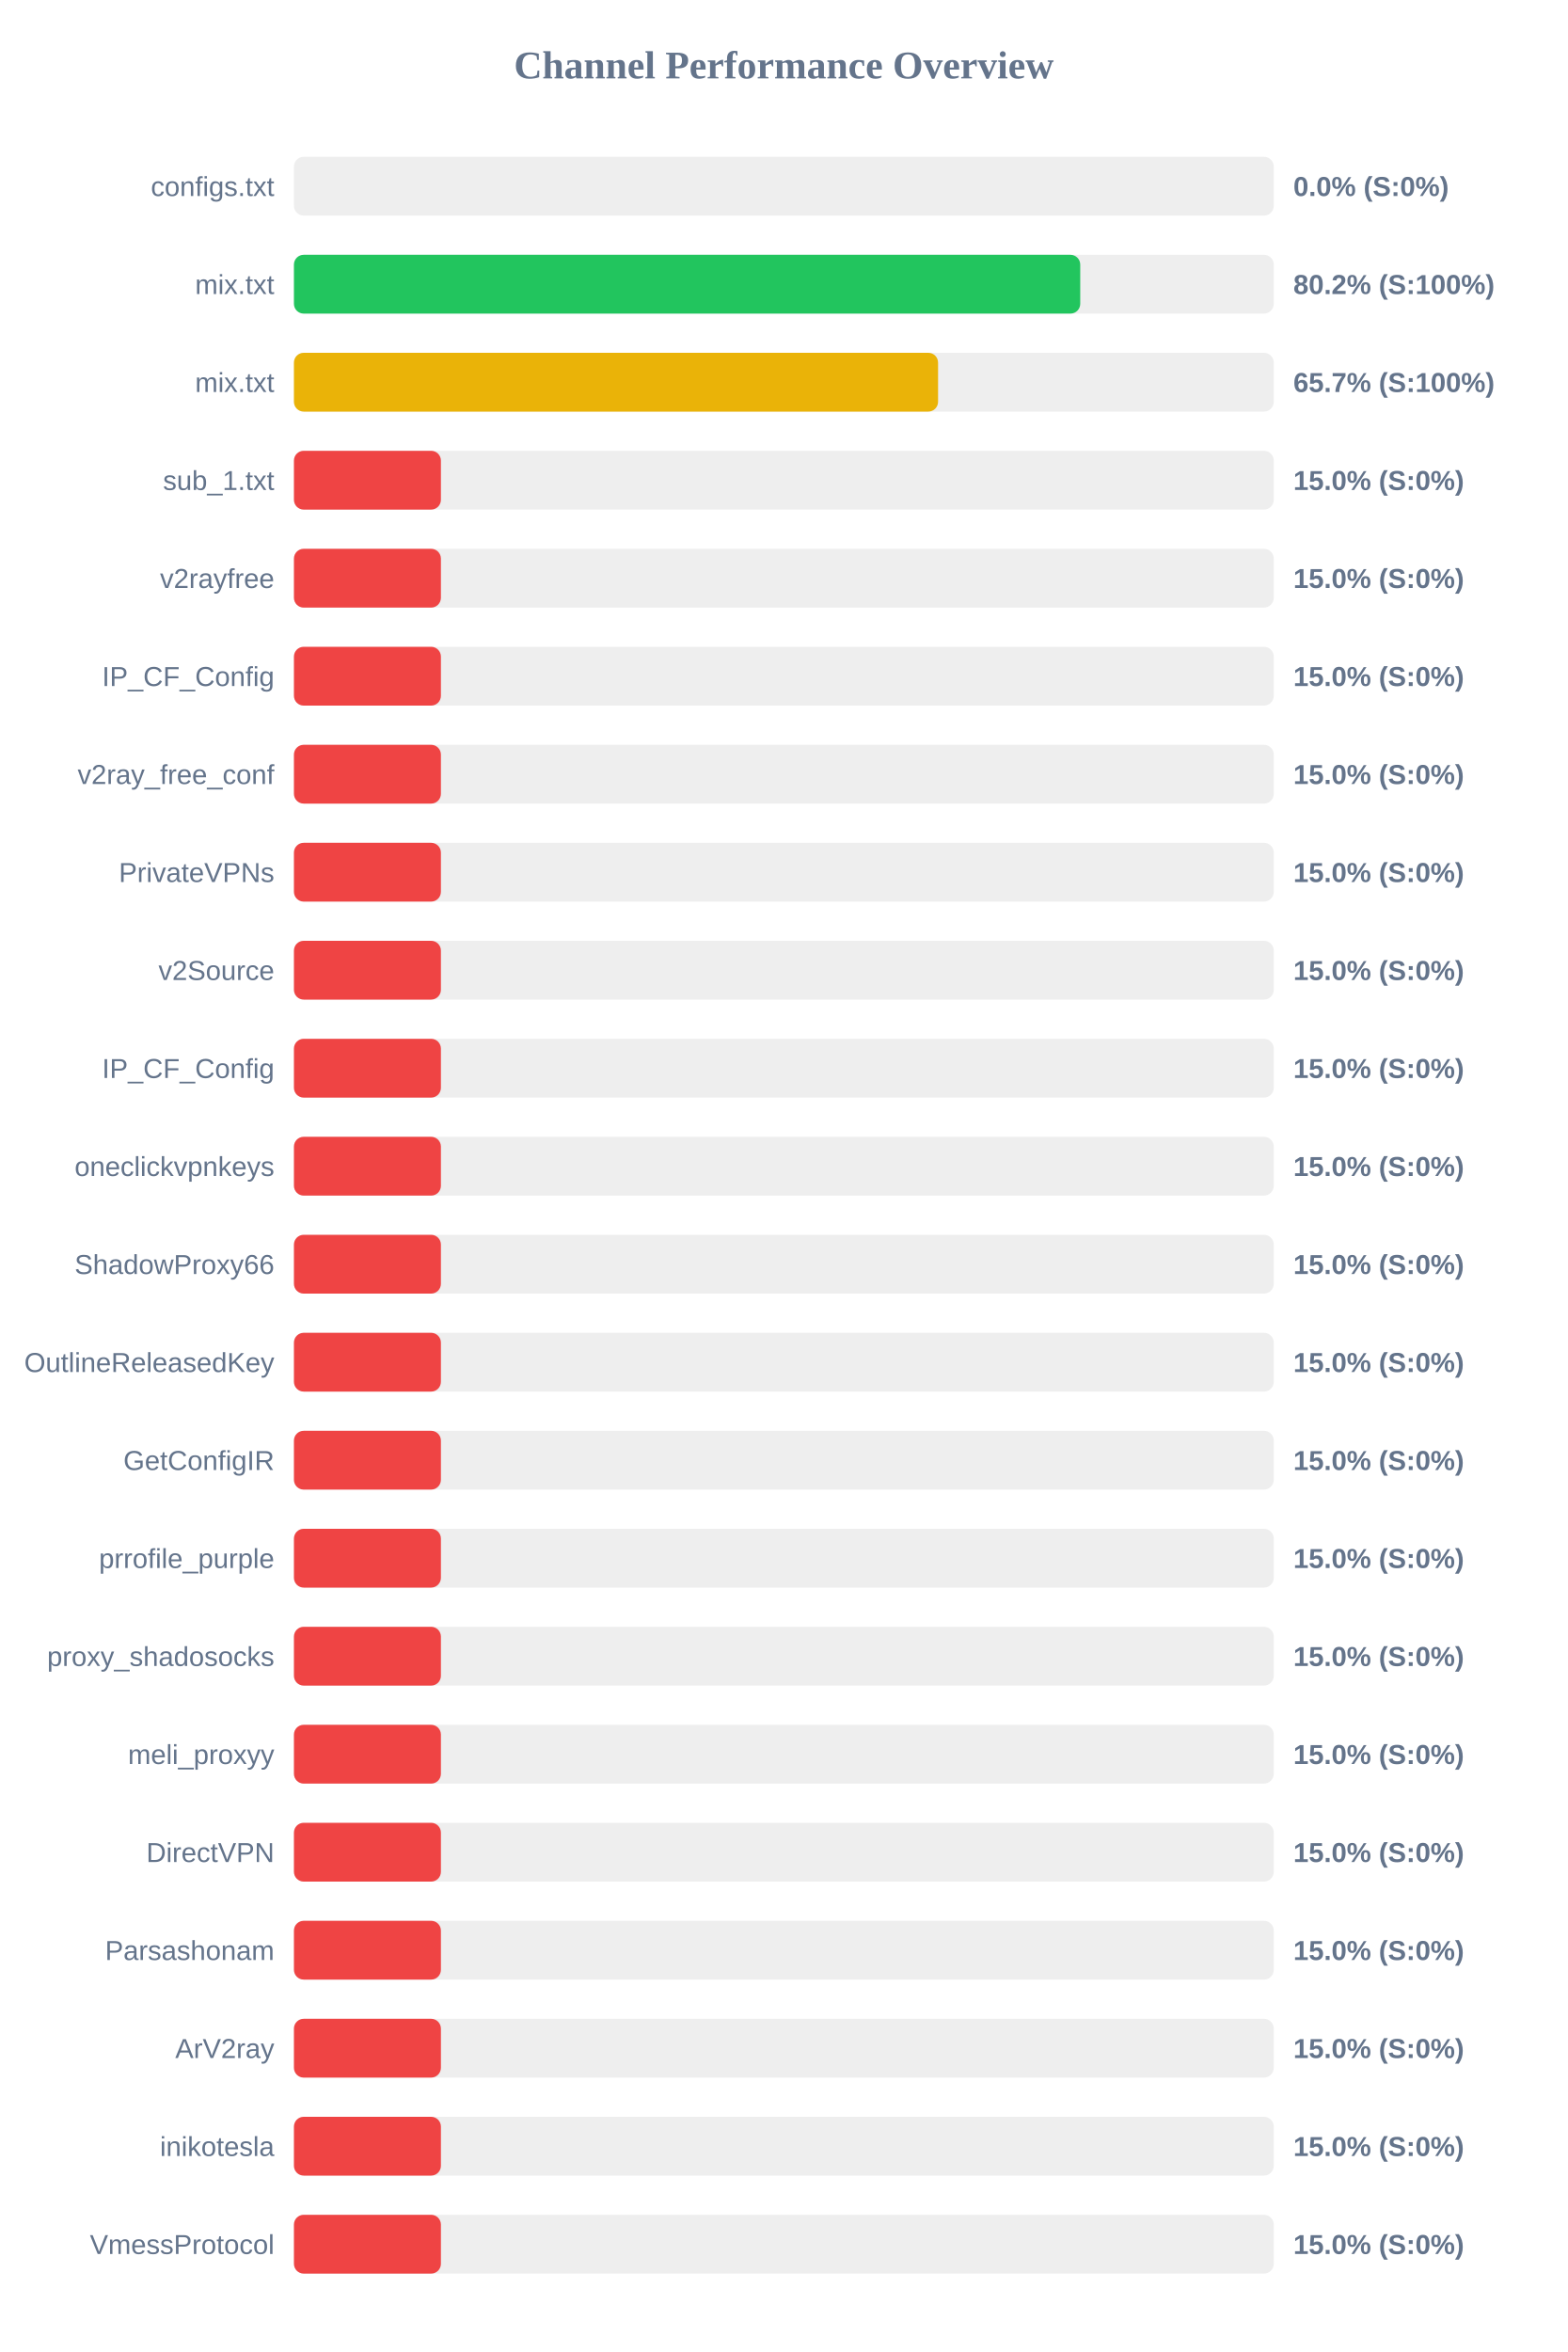
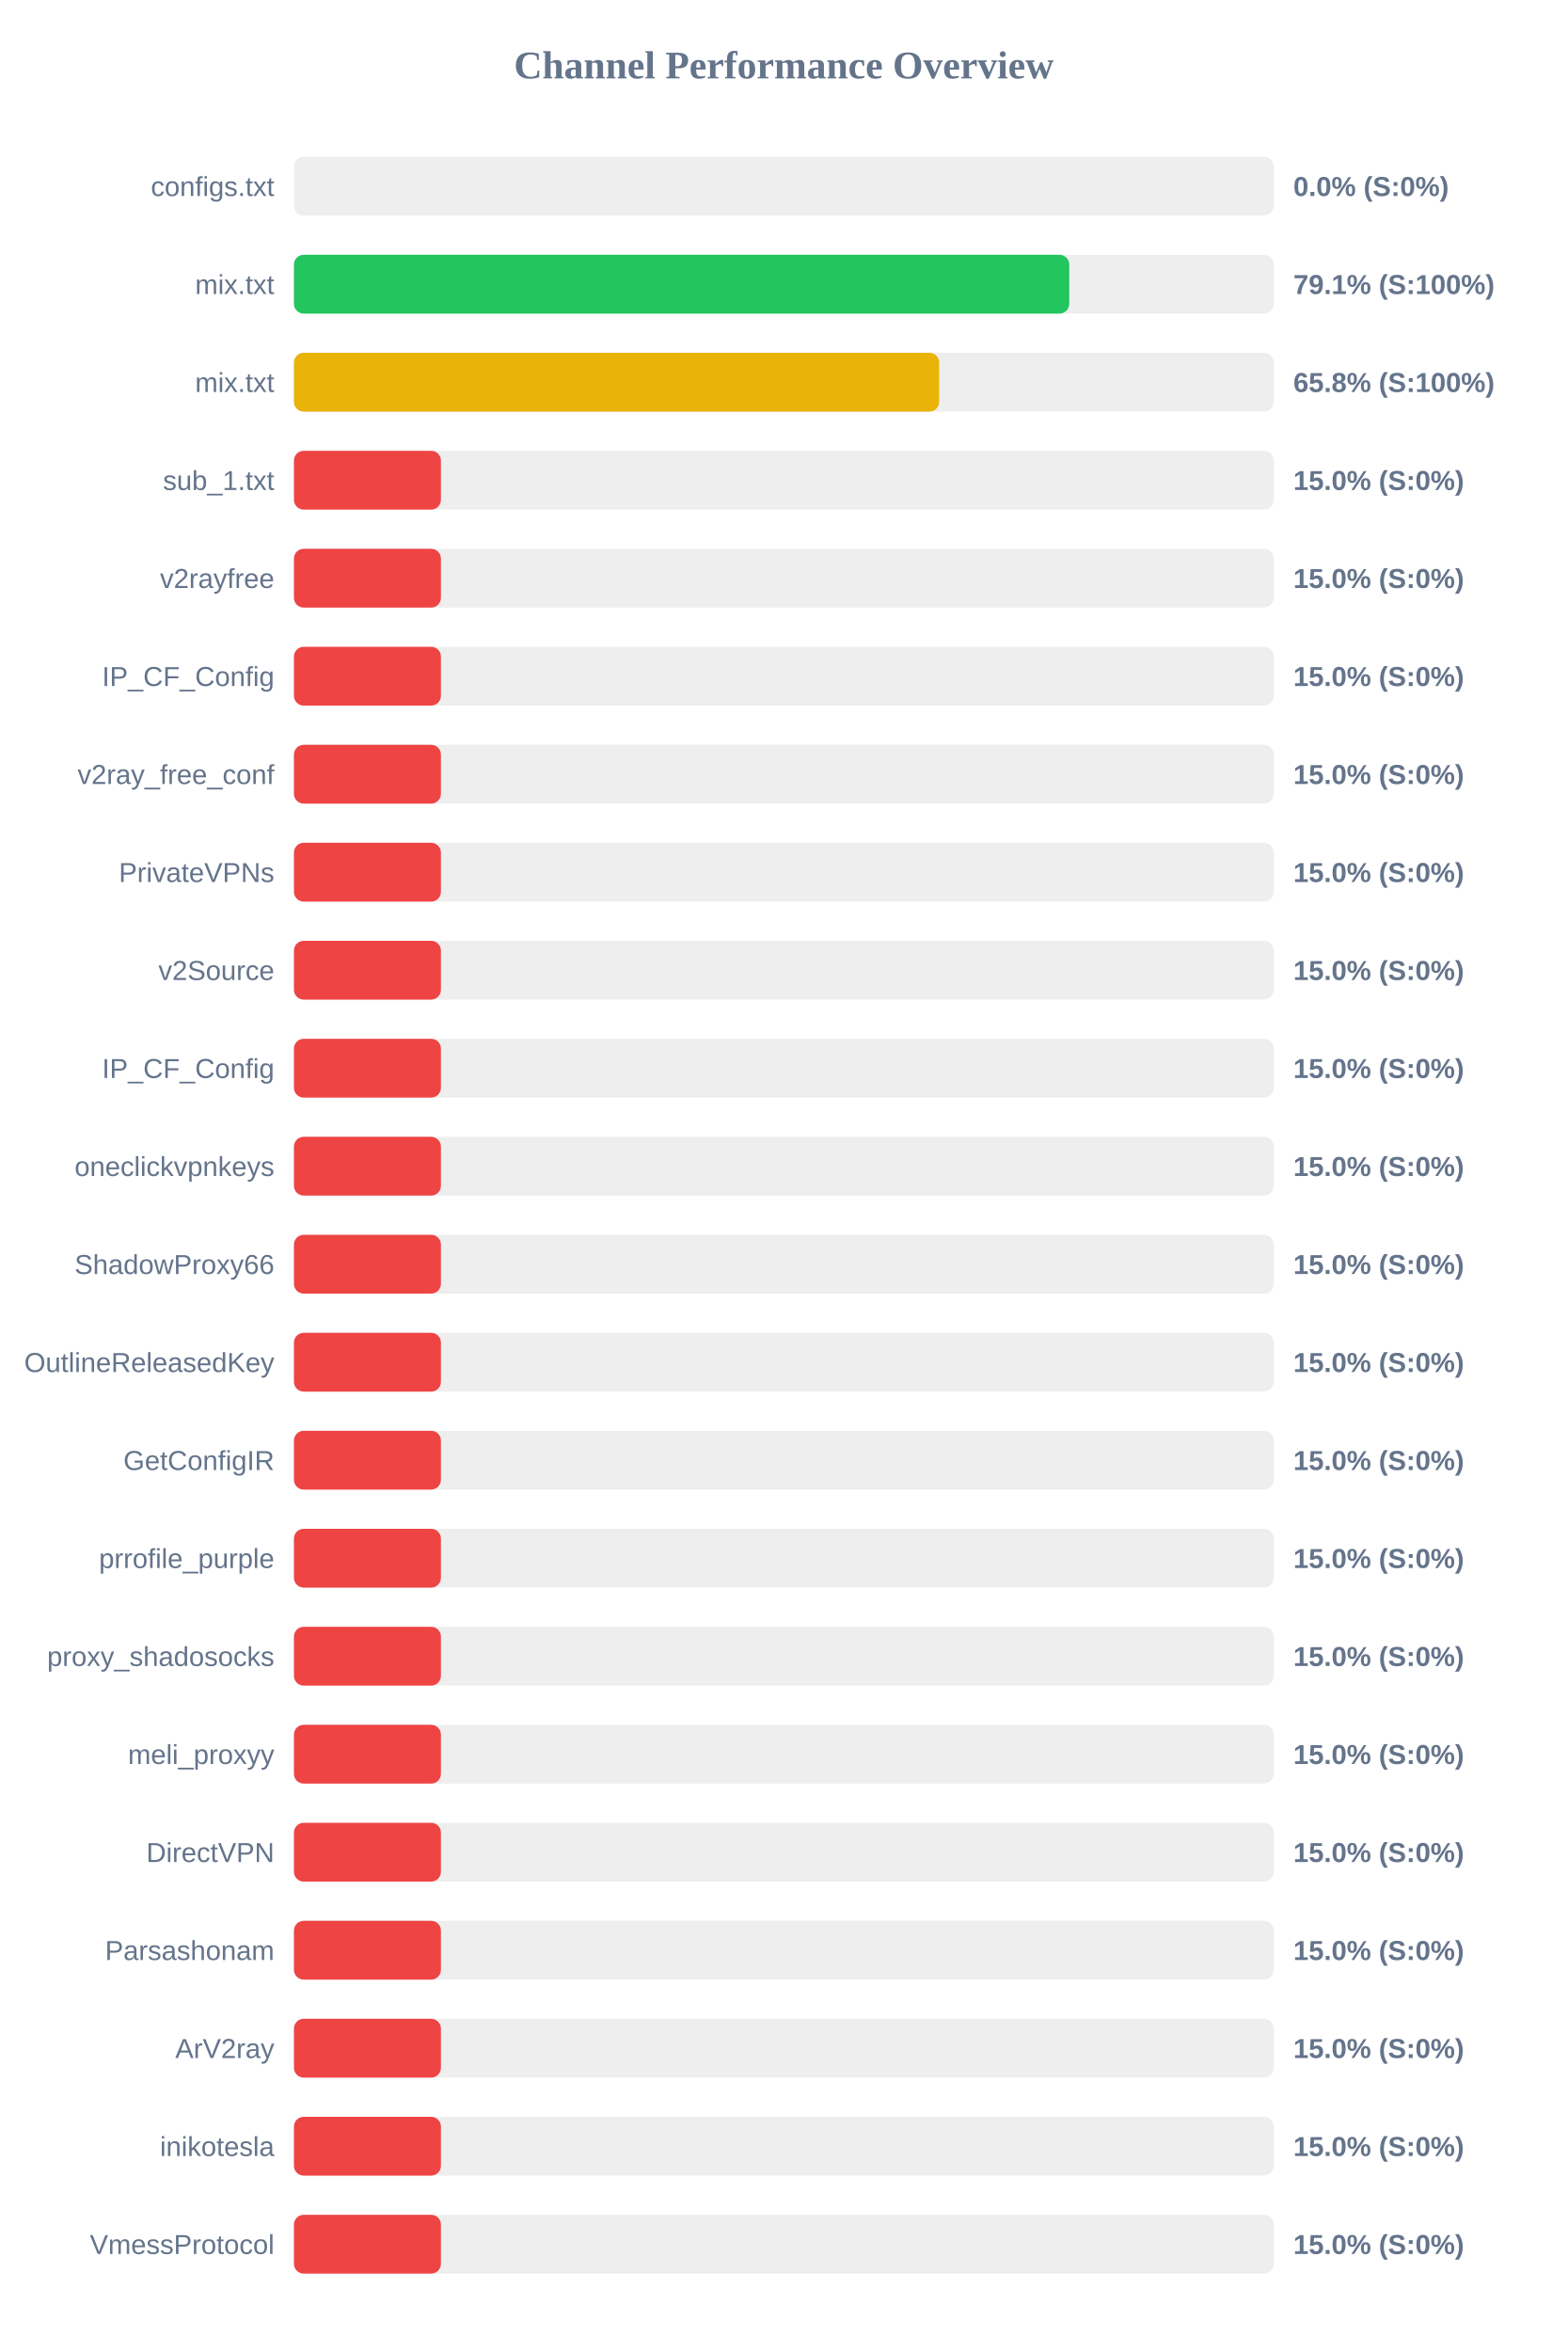
<svg xmlns="http://www.w3.org/2000/svg" width="800" height="1200" version="1.1">
  <style>
        .row { font: 14px Arial; fill: #64748b; }
        .score { font: bold 14px Arial; fill: #64748b; }
    </style>
  <text x="400" y="40" text-anchor="middle" font-size="20px" font-weight="bold" fill="#64748b">Channel Performance Overview</text>
  <rect x="150" y="80" width="500" height="30" fill="#eee" rx="5" />
  <rect x="150" y="80" width="0.0" height="30" fill="#ef4444" rx="5" />
  <text x="140" y="100" text-anchor="end" class="row">configs.txt</text>
  <text x="660" y="100" text-anchor="start" class="score">0.0% (S:0%)</text>
  <rect x="150" y="130" width="500" height="30" fill="#eee" rx="5" />
-   <rect x="150" y="130" width="401.25" height="30" fill="#22c55e" rx="5" />
+   <rect x="150" y="130" width="395.65" height="30" fill="#22c55e" rx="5" />
  <text x="140" y="150" text-anchor="end" class="row">mix.txt</text>
-   <text x="660" y="150" text-anchor="start" class="score">80.2% (S:100%)</text>
+   <text x="660" y="150" text-anchor="start" class="score">79.1% (S:100%)</text>
  <rect x="150" y="180" width="500" height="30" fill="#eee" rx="5" />
-   <rect x="150" y="180" width="328.7" height="30" fill="#eab308" rx="5" />
+   <rect x="150" y="180" width="329.25" height="30" fill="#eab308" rx="5" />
  <text x="140" y="200" text-anchor="end" class="row">mix.txt</text>
-   <text x="660" y="200" text-anchor="start" class="score">65.7% (S:100%)</text>
+   <text x="660" y="200" text-anchor="start" class="score">65.8% (S:100%)</text>
  <rect x="150" y="230" width="500" height="30" fill="#eee" rx="5" />
  <rect x="150" y="230" width="75.0" height="30" fill="#ef4444" rx="5" />
  <text x="140" y="250" text-anchor="end" class="row">sub_1.txt</text>
  <text x="660" y="250" text-anchor="start" class="score">15.0% (S:0%)</text>
  <rect x="150" y="280" width="500" height="30" fill="#eee" rx="5" />
  <rect x="150" y="280" width="75.0" height="30" fill="#ef4444" rx="5" />
  <text x="140" y="300" text-anchor="end" class="row">v2rayfree</text>
  <text x="660" y="300" text-anchor="start" class="score">15.0% (S:0%)</text>
  <rect x="150" y="330" width="500" height="30" fill="#eee" rx="5" />
  <rect x="150" y="330" width="75.0" height="30" fill="#ef4444" rx="5" />
  <text x="140" y="350" text-anchor="end" class="row">IP_CF_Config</text>
  <text x="660" y="350" text-anchor="start" class="score">15.0% (S:0%)</text>
  <rect x="150" y="380" width="500" height="30" fill="#eee" rx="5" />
  <rect x="150" y="380" width="75.0" height="30" fill="#ef4444" rx="5" />
  <text x="140" y="400" text-anchor="end" class="row">v2ray_free_conf</text>
  <text x="660" y="400" text-anchor="start" class="score">15.0% (S:0%)</text>
  <rect x="150" y="430" width="500" height="30" fill="#eee" rx="5" />
  <rect x="150" y="430" width="75.0" height="30" fill="#ef4444" rx="5" />
  <text x="140" y="450" text-anchor="end" class="row">PrivateVPNs</text>
  <text x="660" y="450" text-anchor="start" class="score">15.0% (S:0%)</text>
  <rect x="150" y="480" width="500" height="30" fill="#eee" rx="5" />
  <rect x="150" y="480" width="75.0" height="30" fill="#ef4444" rx="5" />
  <text x="140" y="500" text-anchor="end" class="row">v2Source</text>
  <text x="660" y="500" text-anchor="start" class="score">15.0% (S:0%)</text>
  <rect x="150" y="530" width="500" height="30" fill="#eee" rx="5" />
  <rect x="150" y="530" width="75.0" height="30" fill="#ef4444" rx="5" />
  <text x="140" y="550" text-anchor="end" class="row">IP_CF_Config</text>
  <text x="660" y="550" text-anchor="start" class="score">15.0% (S:0%)</text>
  <rect x="150" y="580" width="500" height="30" fill="#eee" rx="5" />
  <rect x="150" y="580" width="75.0" height="30" fill="#ef4444" rx="5" />
  <text x="140" y="600" text-anchor="end" class="row">oneclickvpnkeys</text>
  <text x="660" y="600" text-anchor="start" class="score">15.0% (S:0%)</text>
  <rect x="150" y="630" width="500" height="30" fill="#eee" rx="5" />
  <rect x="150" y="630" width="75.0" height="30" fill="#ef4444" rx="5" />
  <text x="140" y="650" text-anchor="end" class="row">ShadowProxy66</text>
  <text x="660" y="650" text-anchor="start" class="score">15.0% (S:0%)</text>
  <rect x="150" y="680" width="500" height="30" fill="#eee" rx="5" />
  <rect x="150" y="680" width="75.0" height="30" fill="#ef4444" rx="5" />
  <text x="140" y="700" text-anchor="end" class="row">OutlineReleasedKey</text>
  <text x="660" y="700" text-anchor="start" class="score">15.0% (S:0%)</text>
  <rect x="150" y="730" width="500" height="30" fill="#eee" rx="5" />
  <rect x="150" y="730" width="75.0" height="30" fill="#ef4444" rx="5" />
  <text x="140" y="750" text-anchor="end" class="row">GetConfigIR</text>
  <text x="660" y="750" text-anchor="start" class="score">15.0% (S:0%)</text>
  <rect x="150" y="780" width="500" height="30" fill="#eee" rx="5" />
  <rect x="150" y="780" width="75.0" height="30" fill="#ef4444" rx="5" />
  <text x="140" y="800" text-anchor="end" class="row">prrofile_purple</text>
  <text x="660" y="800" text-anchor="start" class="score">15.0% (S:0%)</text>
  <rect x="150" y="830" width="500" height="30" fill="#eee" rx="5" />
  <rect x="150" y="830" width="75.0" height="30" fill="#ef4444" rx="5" />
  <text x="140" y="850" text-anchor="end" class="row">proxy_shadosocks</text>
  <text x="660" y="850" text-anchor="start" class="score">15.0% (S:0%)</text>
  <rect x="150" y="880" width="500" height="30" fill="#eee" rx="5" />
  <rect x="150" y="880" width="75.0" height="30" fill="#ef4444" rx="5" />
  <text x="140" y="900" text-anchor="end" class="row">meli_proxyy</text>
  <text x="660" y="900" text-anchor="start" class="score">15.0% (S:0%)</text>
  <rect x="150" y="930" width="500" height="30" fill="#eee" rx="5" />
  <rect x="150" y="930" width="75.0" height="30" fill="#ef4444" rx="5" />
  <text x="140" y="950" text-anchor="end" class="row">DirectVPN</text>
  <text x="660" y="950" text-anchor="start" class="score">15.0% (S:0%)</text>
  <rect x="150" y="980" width="500" height="30" fill="#eee" rx="5" />
  <rect x="150" y="980" width="75.0" height="30" fill="#ef4444" rx="5" />
  <text x="140" y="1000" text-anchor="end" class="row">Parsashonam</text>
  <text x="660" y="1000" text-anchor="start" class="score">15.0% (S:0%)</text>
  <rect x="150" y="1030" width="500" height="30" fill="#eee" rx="5" />
  <rect x="150" y="1030" width="75.0" height="30" fill="#ef4444" rx="5" />
  <text x="140" y="1050" text-anchor="end" class="row">ArV2ray</text>
  <text x="660" y="1050" text-anchor="start" class="score">15.0% (S:0%)</text>
  <rect x="150" y="1080" width="500" height="30" fill="#eee" rx="5" />
  <rect x="150" y="1080" width="75.0" height="30" fill="#ef4444" rx="5" />
  <text x="140" y="1100" text-anchor="end" class="row">inikotesla</text>
  <text x="660" y="1100" text-anchor="start" class="score">15.0% (S:0%)</text>
  <rect x="150" y="1130" width="500" height="30" fill="#eee" rx="5" />
  <rect x="150" y="1130" width="75.0" height="30" fill="#ef4444" rx="5" />
  <text x="140" y="1150" text-anchor="end" class="row">VmessProtocol</text>
  <text x="660" y="1150" text-anchor="start" class="score">15.0% (S:0%)</text>
</svg>
